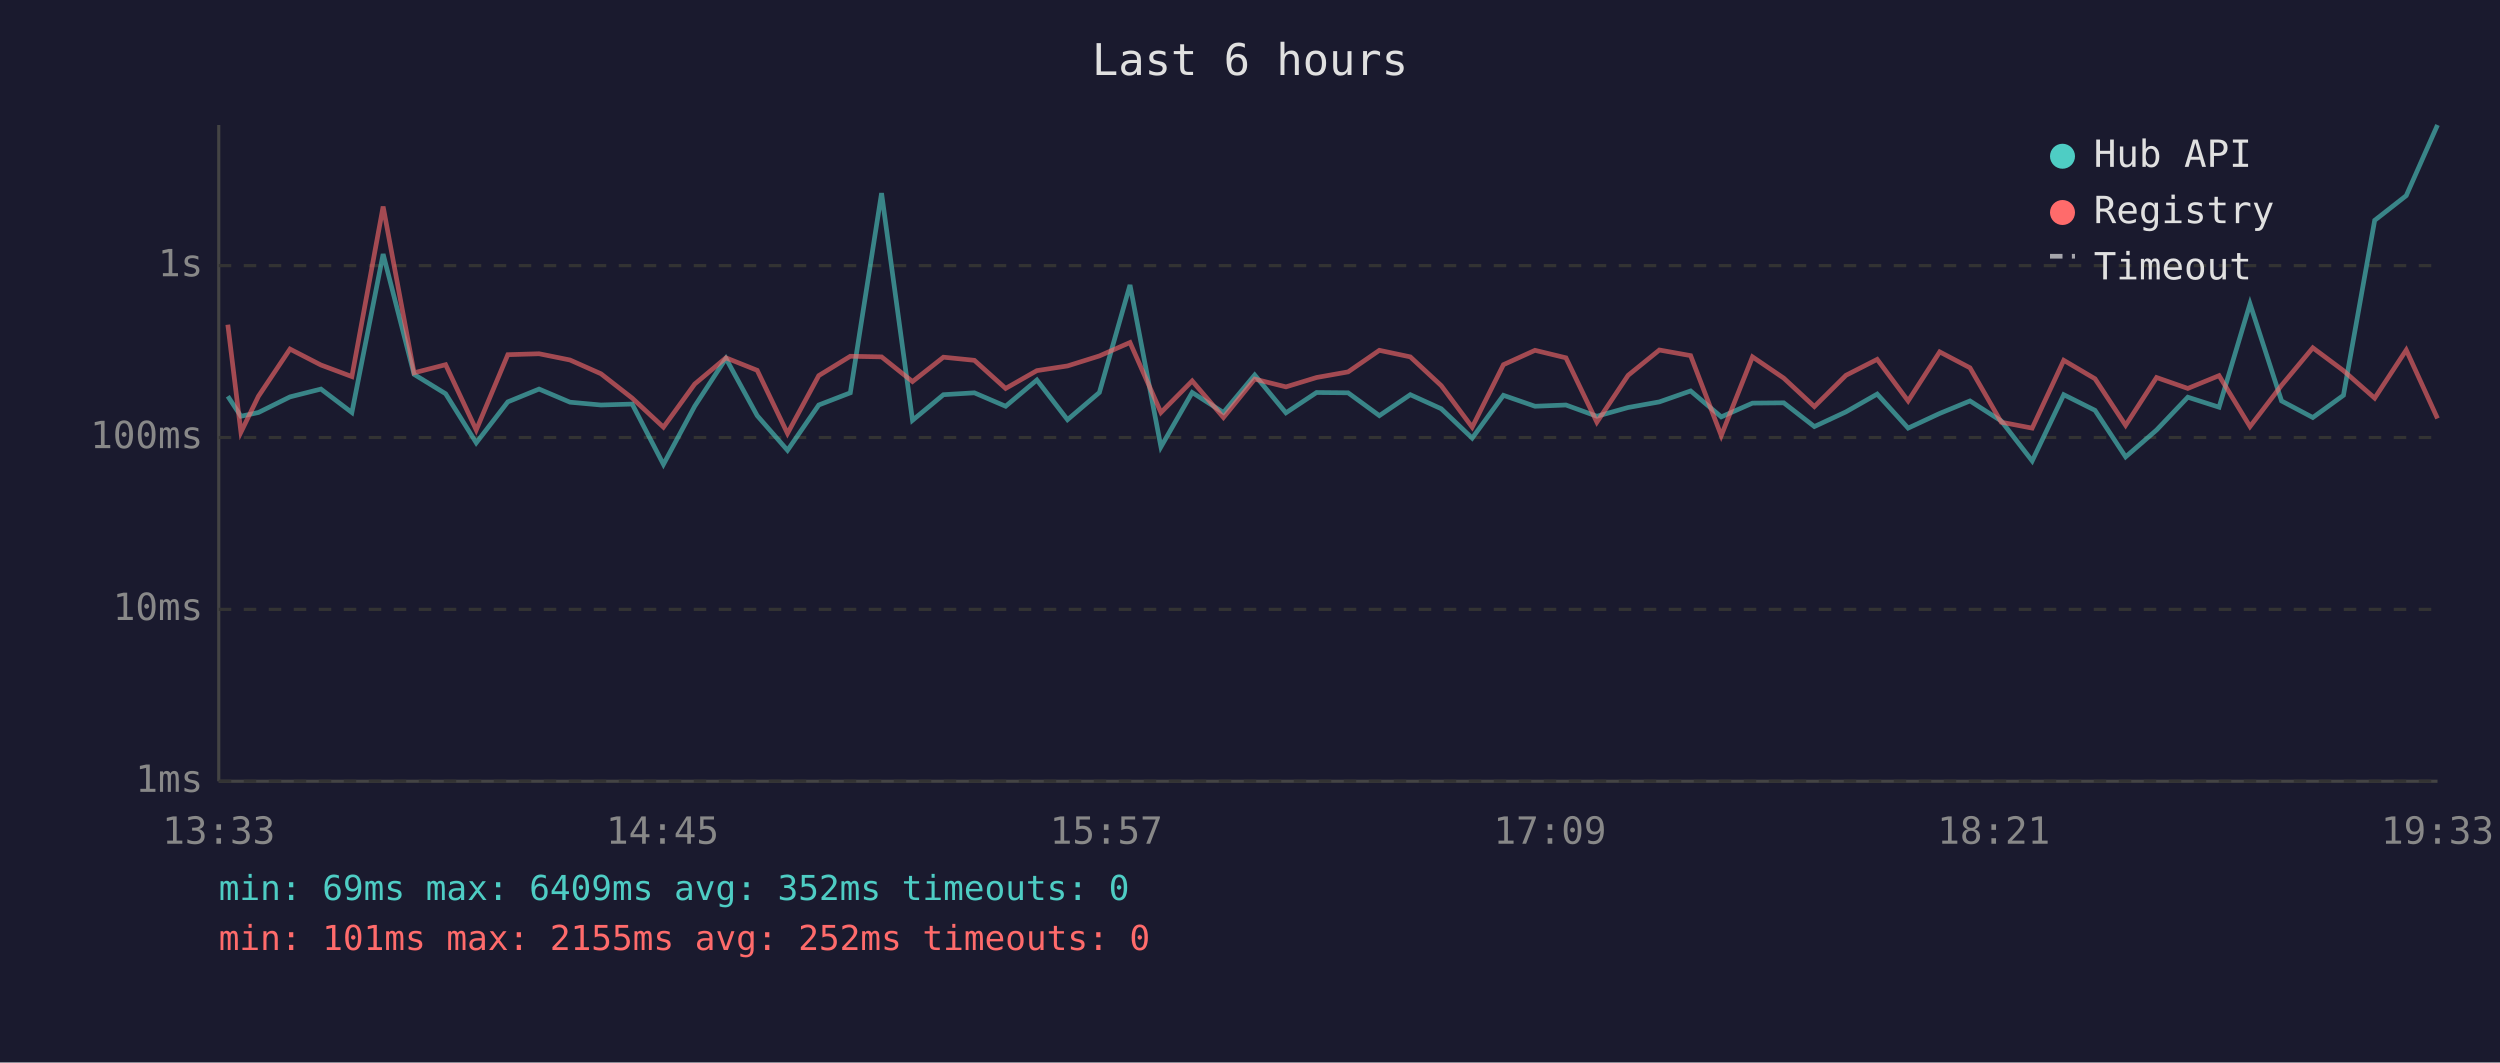
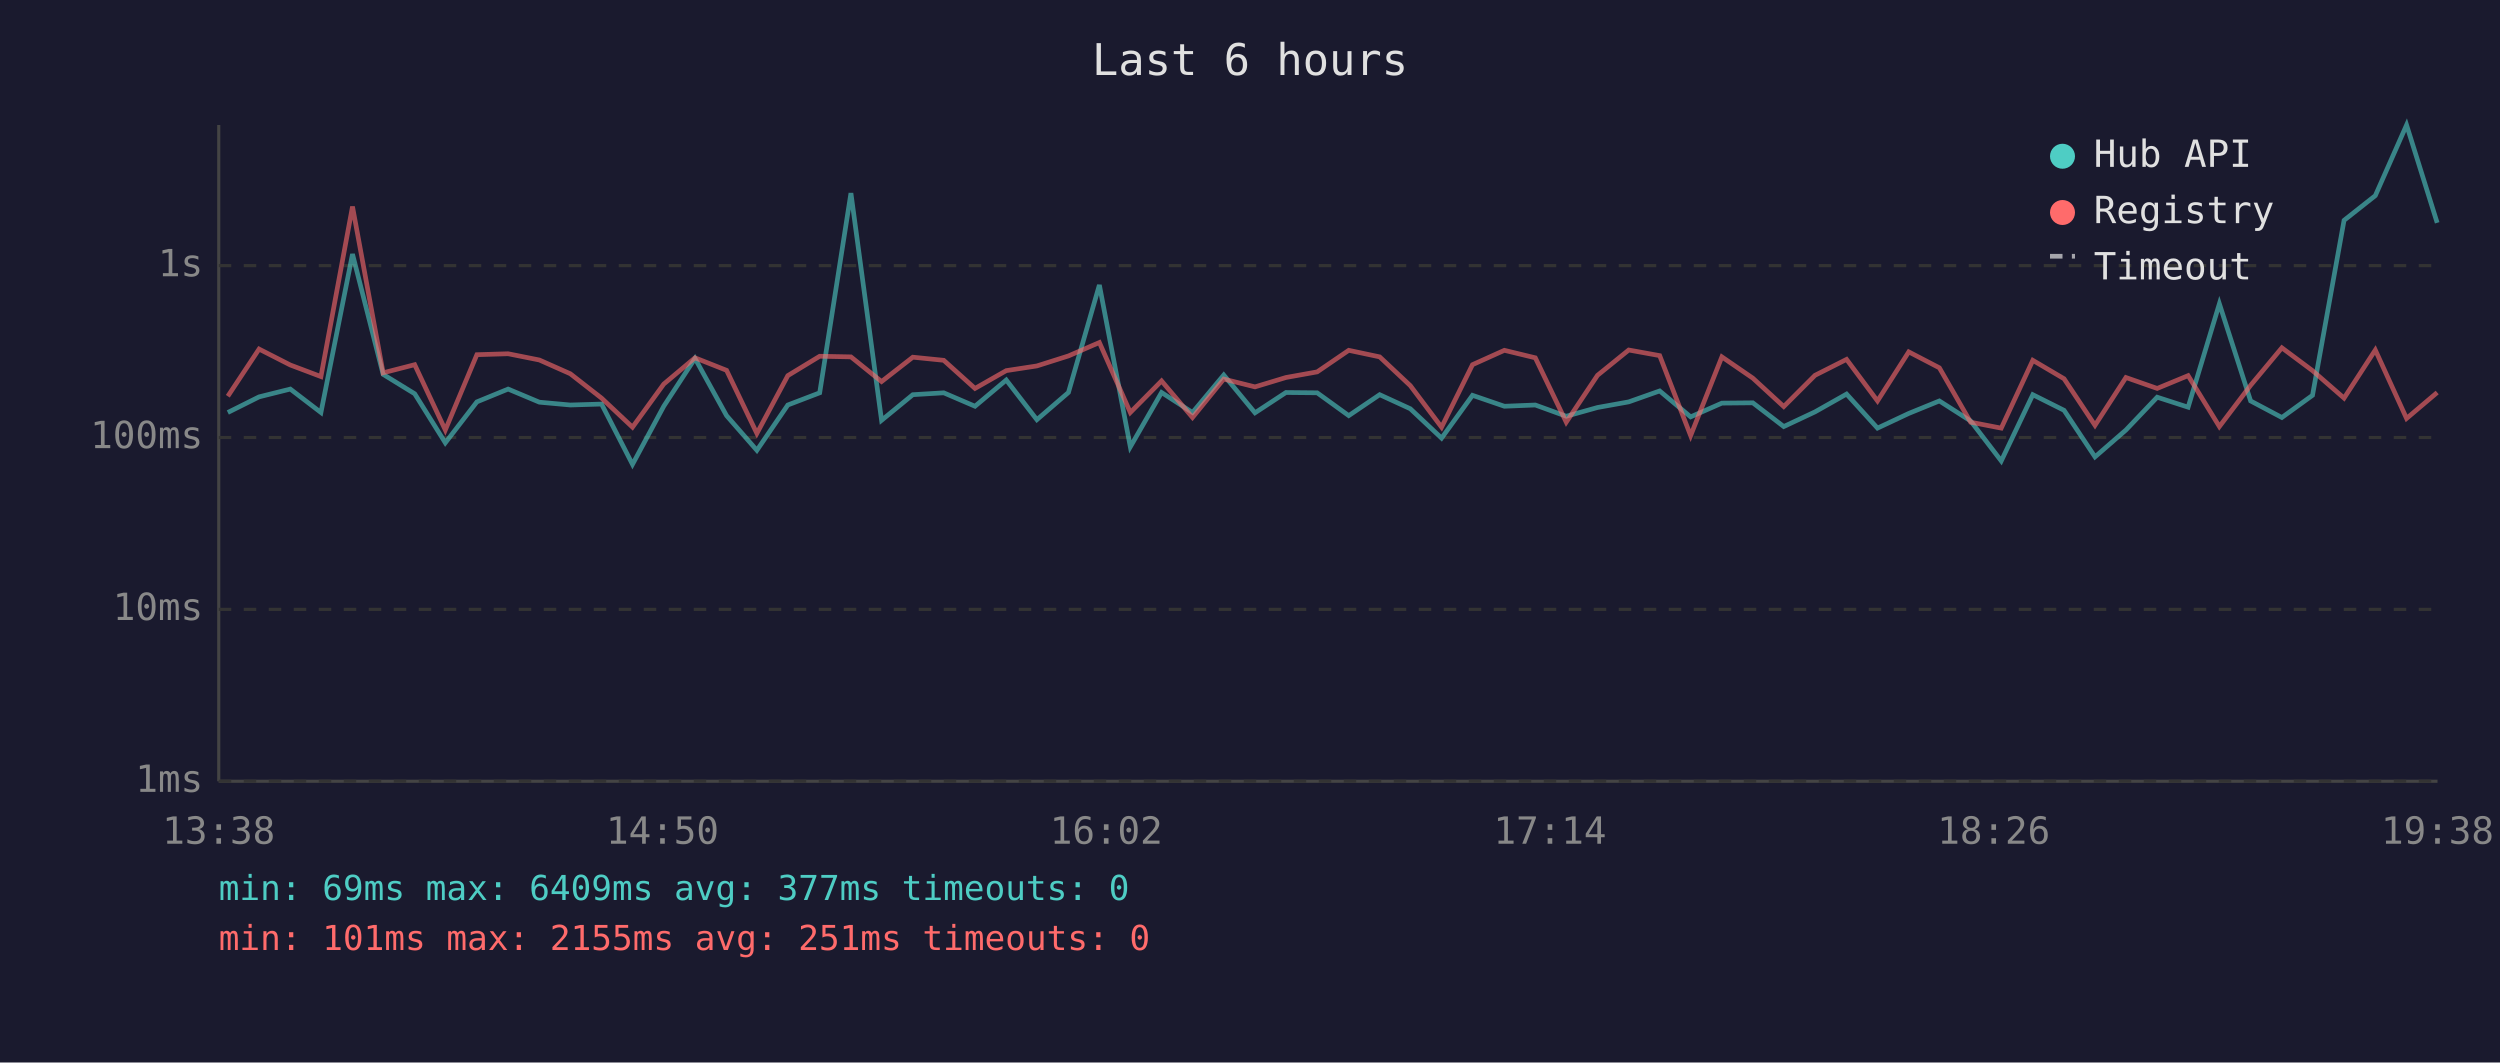
<svg xmlns="http://www.w3.org/2000/svg" viewBox="0 0 800 340" font-family="monospace" font-size="12">
  <rect width="800" height="340" fill="#1a1a2e" />
  <text x="400" y="24" fill="#e0e0e0" font-size="14" text-anchor="middle">Last 6 hours</text>
  <line x1="70" y1="40" x2="70" y2="250" stroke="#444" stroke-width="1" />
  <line x1="70" y1="250" x2="780" y2="250" stroke="#444" stroke-width="1" />
  <line x1="70" y1="250" x2="780" y2="250" stroke="#333" stroke-width="1" stroke-dasharray="4" />
  <text x="65" y="250" fill="#888" text-anchor="end" dominant-baseline="middle">1ms</text>
  <line x1="70" y1="195" x2="780" y2="195" stroke="#333" stroke-width="1" stroke-dasharray="4" />
  <text x="65" y="195" fill="#888" text-anchor="end" dominant-baseline="middle">10ms</text>
  <line x1="70" y1="140" x2="780" y2="140" stroke="#333" stroke-width="1" stroke-dasharray="4" />
  <text x="65" y="140" fill="#888" text-anchor="end" dominant-baseline="middle">100ms</text>
  <line x1="70" y1="85" x2="780" y2="85" stroke="#333" stroke-width="1" stroke-dasharray="4" />
  <text x="65" y="85" fill="#888" text-anchor="end" dominant-baseline="middle">1s</text>
-   <text x="70" y="270" fill="#888" text-anchor="middle">13:33</text>
-   <text x="212" y="270" fill="#888" text-anchor="middle">14:45</text>
-   <text x="354" y="270" fill="#888" text-anchor="middle">15:57</text>
-   <text x="496" y="270" fill="#888" text-anchor="middle">17:09</text>
-   <text x="638" y="270" fill="#888" text-anchor="middle">18:21</text>
-   <text x="780" y="270" fill="#888" text-anchor="middle">19:33</text>
-   <polyline points="72.9,126.8 77.1,133.2 82.7,132.0 92.8,127.0 102.7,124.5 112.6,132.0 122.6,81.3 132.5,119.8 142.6,126.0 152.4,141.7 162.5,128.6 172.5,124.5 182.4,128.7 192.3,129.6 202.3,129.3 212.3,148.6 222.3,130.0 232.3,114.7 242.3,133.0 252.0,144.1 262.0,129.6 272.1,125.7 282.1,61.8 292.0,134.5 301.9,126.3 311.8,125.7 321.8,130.0 331.8,121.6 341.6,134.3 351.8,125.6 361.6,91.2 371.5,143.0 381.5,125.6 391.5,132.0 401.5,120.0 411.5,132.1 421.3,125.6 431.4,125.7 441.4,133.0 451.3,126.3 461.2,130.8 471.1,140.2 481.1,126.5 491.2,130.0 501.1,129.6 511.0,133.2 521.0,130.4 531.0,128.6 541.0,125.1 550.8,133.4 560.8,129.0 570.8,128.9 580.6,136.5 590.7,131.8 600.7,126.1 610.6,137.0 620.7,132.3 630.4,128.3 640.4,134.7 650.3,147.5 660.4,126.3 670.4,131.3 680.2,146.2 690.1,137.6 700.1,127.1 710.1,130.3 720.0,97.2 730.1,128.3 740.1,133.6 749.9,126.5 759.9,70.5 770.0,62.6 780.0,40.0" fill="none" stroke="#4ecdc4" stroke-width="1.5" opacity="0.6" />
-   <polyline points="72.9,103.9 77.1,138.3 82.7,126.8 92.8,111.7 102.7,116.8 112.6,120.5 122.6,66.1 132.5,119.3 142.6,116.7 152.4,137.6 162.5,113.5 172.5,113.2 182.4,115.2 192.3,119.6 202.3,127.4 212.3,136.7 222.3,122.9 232.3,114.5 242.3,118.5 252.0,138.7 262.0,120.2 272.1,114.0 282.1,114.2 292.0,122.1 301.9,114.3 311.8,115.3 321.8,124.3 331.8,118.6 341.6,117.1 351.8,113.9 361.6,109.6 371.5,132.0 381.5,121.9 391.5,133.6 401.5,121.3 411.5,123.8 421.3,120.8 431.4,119.0 441.4,112.1 451.3,114.2 461.2,123.4 471.1,136.7 481.1,116.7 491.2,112.1 501.1,114.5 511.0,135.1 521.0,120.1 531.0,112.0 541.0,113.8 550.8,139.4 560.8,114.2 570.8,121.0 580.6,130.1 590.7,120.1 600.7,115.0 610.6,128.3 620.7,112.6 630.4,117.7 640.4,135.1 650.3,137.0 660.4,115.3 670.4,121.2 680.2,136.1 690.1,120.8 700.1,124.3 710.1,120.2 720.0,136.5 730.1,123.3 740.1,111.3 749.9,118.6 759.9,127.4 770.0,112.0 780.0,133.9" fill="none" stroke="#ff6b6b" stroke-width="1.5" opacity="0.6" />
+   <text x="70" y="270" fill="#888" text-anchor="middle">13:38</text>
+   <text x="212" y="270" fill="#888" text-anchor="middle">14:50</text>
+   <text x="354" y="270" fill="#888" text-anchor="middle">16:02</text>
+   <text x="496" y="270" fill="#888" text-anchor="middle">17:14</text>
+   <text x="638" y="270" fill="#888" text-anchor="middle">18:26</text>
+   <text x="780" y="270" fill="#888" text-anchor="middle">19:38</text>
+   <polyline points="72.9,132.0 82.9,127.0 92.9,124.5 102.7,132.0 112.8,81.3 122.6,119.8 132.7,126.0 142.5,141.7 152.6,128.6 162.6,124.5 172.6,128.7 182.5,129.6 192.5,129.3 202.4,148.6 212.4,130.0 222.4,114.7 232.5,133.0 242.2,144.1 252.1,129.6 262.3,125.7 272.3,61.8 282.1,134.5 292.1,126.3 302.0,125.7 312.0,130.0 322.0,121.6 331.8,134.3 341.9,125.6 351.8,91.2 361.7,143.0 371.7,125.6 381.6,132.0 391.6,120.0 401.6,132.1 411.5,125.6 421.5,125.7 431.6,133.0 441.5,126.3 451.3,130.8 461.3,140.2 471.2,126.5 481.4,130.0 491.3,129.6 501.2,133.2 511.2,130.4 521.2,128.6 531.1,125.1 541.0,133.4 551.0,129.0 560.9,128.9 570.8,136.5 580.8,131.8 590.9,126.1 600.8,137.0 610.8,132.3 620.6,128.3 630.6,134.7 640.4,147.5 650.5,126.3 660.5,131.3 670.4,146.2 680.3,137.6 690.3,127.1 700.2,130.3 710.2,97.2 720.2,128.3 730.2,133.6 740.0,126.5 750.1,70.5 760.1,62.6 770.1,40.0 779.9,71.3" fill="none" stroke="#4ecdc4" stroke-width="1.5" opacity="0.6" />
+   <polyline points="72.9,126.8 82.9,111.7 92.9,116.8 102.7,120.5 112.8,66.1 122.6,119.3 132.7,116.7 142.5,137.6 152.6,113.5 162.6,113.2 172.6,115.2 182.5,119.6 192.5,127.4 202.4,136.7 212.4,122.9 222.4,114.5 232.5,118.5 242.2,138.7 252.1,120.2 262.3,114.0 272.3,114.2 282.1,122.1 292.1,114.3 302.0,115.3 312.0,124.3 322.0,118.6 331.8,117.1 341.9,113.9 351.8,109.6 361.7,132.0 371.7,121.9 381.6,133.6 391.6,121.3 401.6,123.8 411.5,120.8 421.5,119.0 431.6,112.1 441.5,114.2 451.3,123.4 461.3,136.7 471.2,116.7 481.4,112.1 491.3,114.5 501.2,135.1 511.2,120.1 521.2,112.0 531.1,113.8 541.0,139.4 551.0,114.2 560.9,121.0 570.8,130.1 580.8,120.1 590.9,115.0 600.8,128.3 610.8,112.6 620.6,117.7 630.6,135.1 640.4,137.0 650.5,115.3 660.5,121.2 670.4,136.1 680.3,120.8 690.3,124.3 700.2,120.2 710.2,136.5 720.2,123.3 730.2,111.3 740.0,118.6 750.1,127.4 760.1,112.0 770.1,133.9 779.9,125.6" fill="none" stroke="#ff6b6b" stroke-width="1.5" opacity="0.6" />
  <circle cx="660" cy="50" r="4" fill="#4ecdc4" />
  <text x="670" y="50" fill="#e0e0e0" dominant-baseline="middle">Hub API</text>
  <circle cx="660" cy="68" r="4" fill="#ff6b6b" />
  <text x="670" y="68" fill="#e0e0e0" dominant-baseline="middle">Registry</text>
  <line x1="656" y1="82" x2="664" y2="82" stroke="#e0e0e0" stroke-width="1.5" stroke-dasharray="4,3" opacity="0.7" />
  <text x="670" y="86" fill="#e0e0e0" dominant-baseline="middle">Timeout</text>
-   <text x="70" y="288" fill="#4ecdc4" font-size="11">min: 69ms  max: 6409ms  avg: 352ms  timeouts: 0</text>
-   <text x="70" y="304" fill="#ff6b6b" font-size="11">min: 101ms  max: 2155ms  avg: 252ms  timeouts: 0</text>
+   <text x="70" y="288" fill="#4ecdc4" font-size="11">min: 69ms  max: 6409ms  avg: 377ms  timeouts: 0</text>
+   <text x="70" y="304" fill="#ff6b6b" font-size="11">min: 101ms  max: 2155ms  avg: 251ms  timeouts: 0</text>
</svg>
